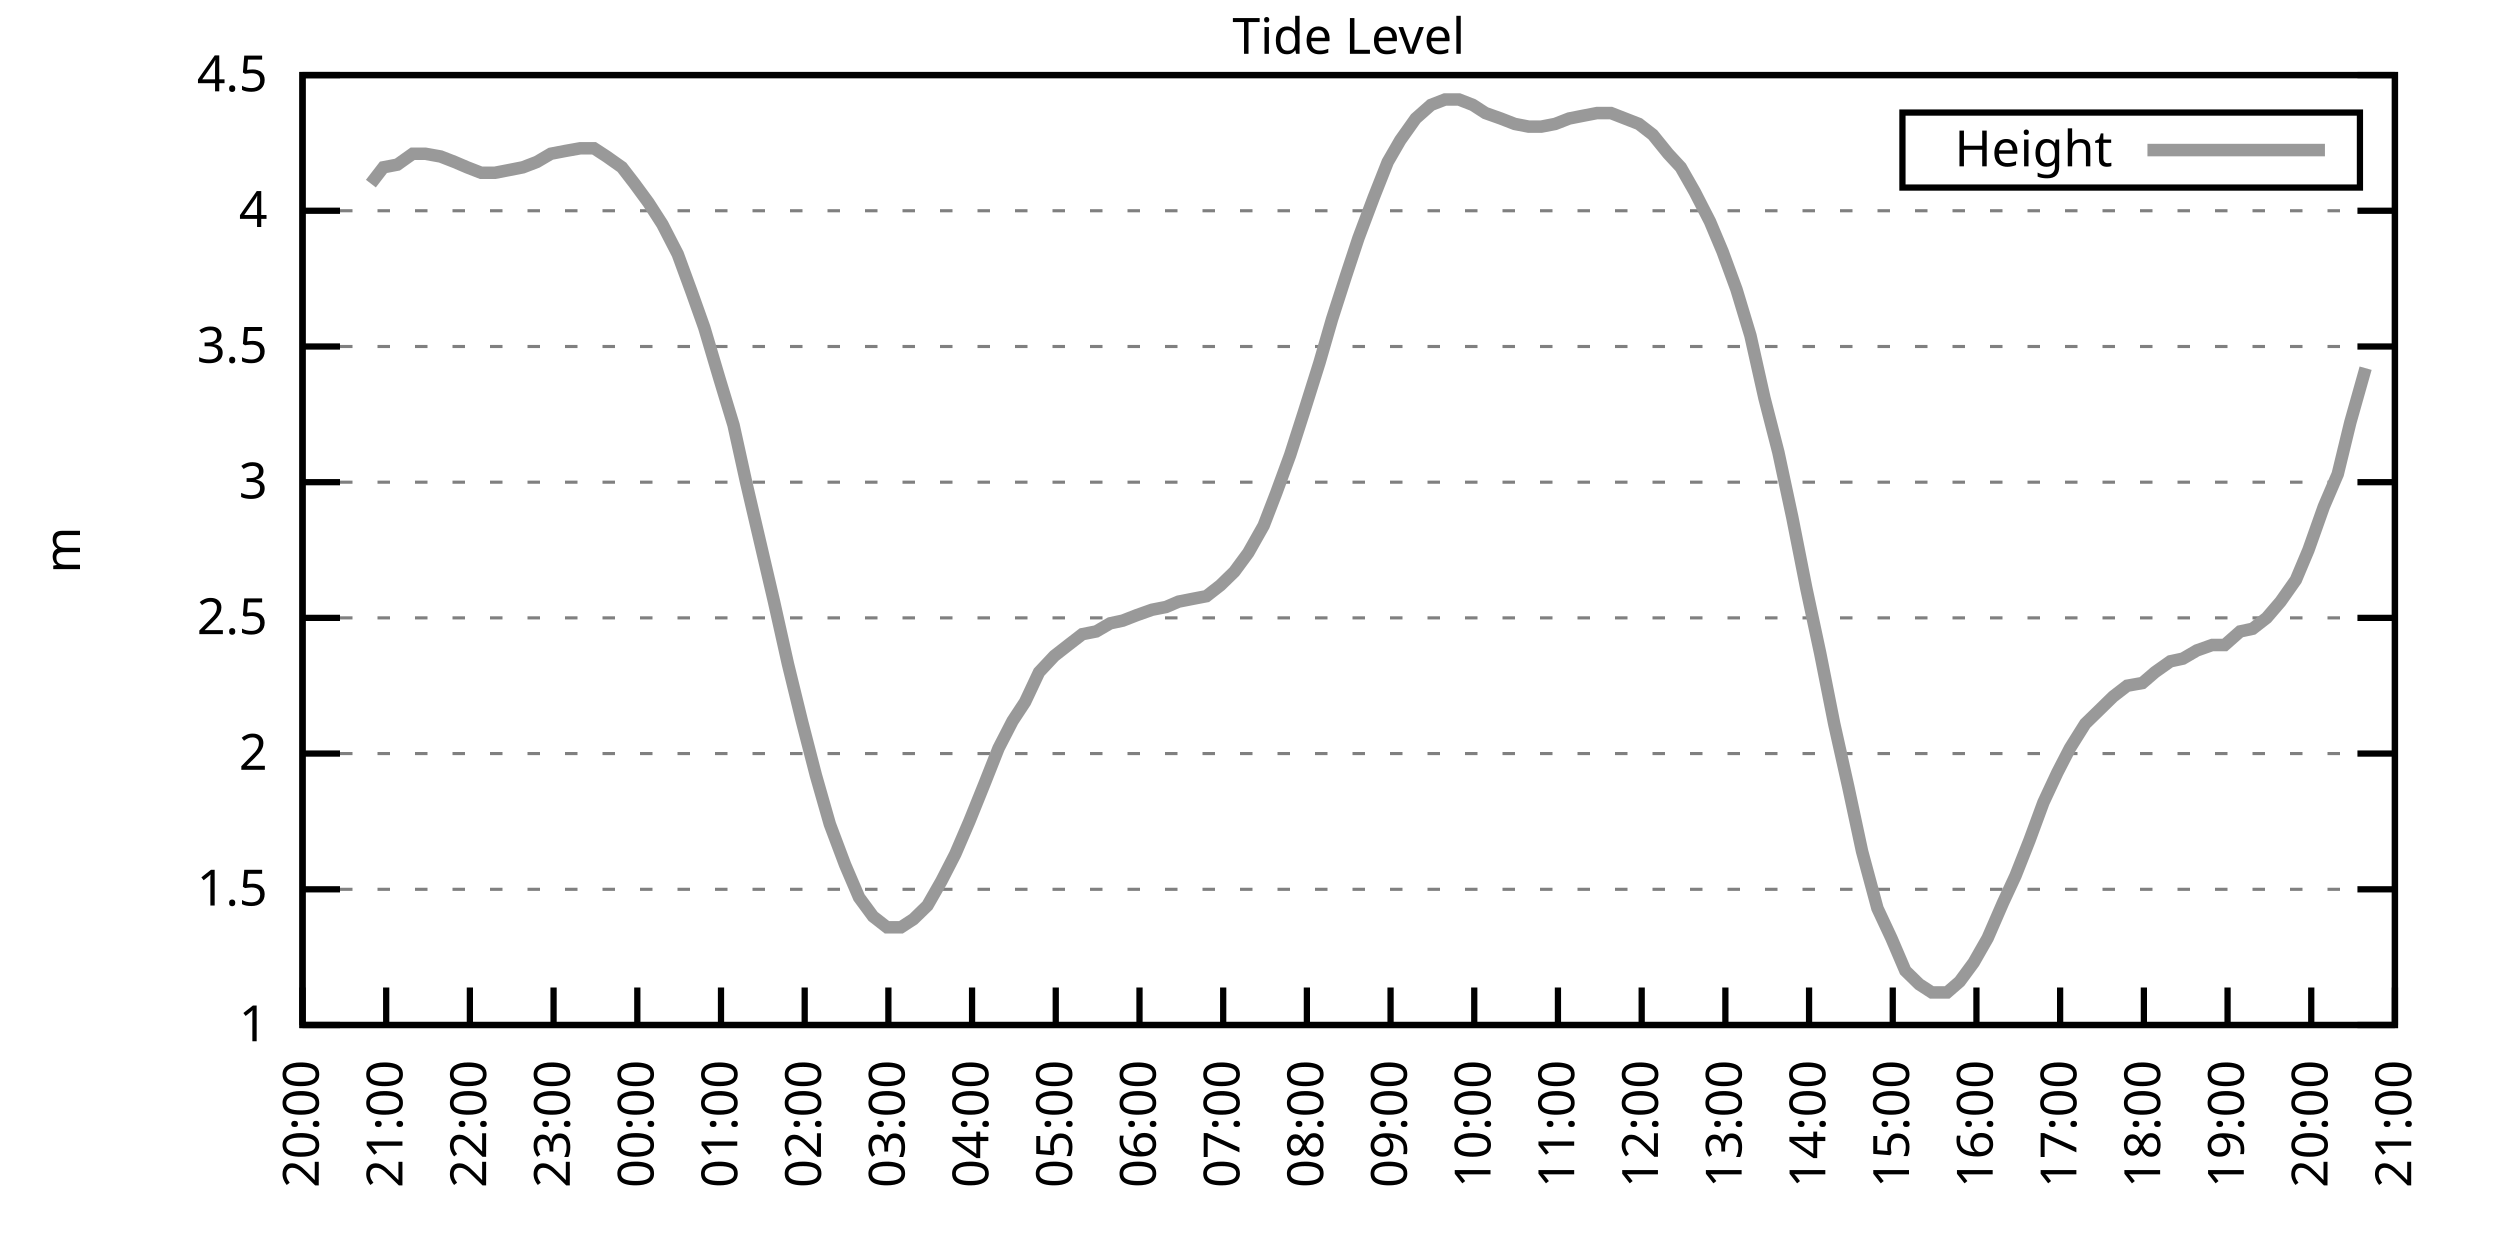
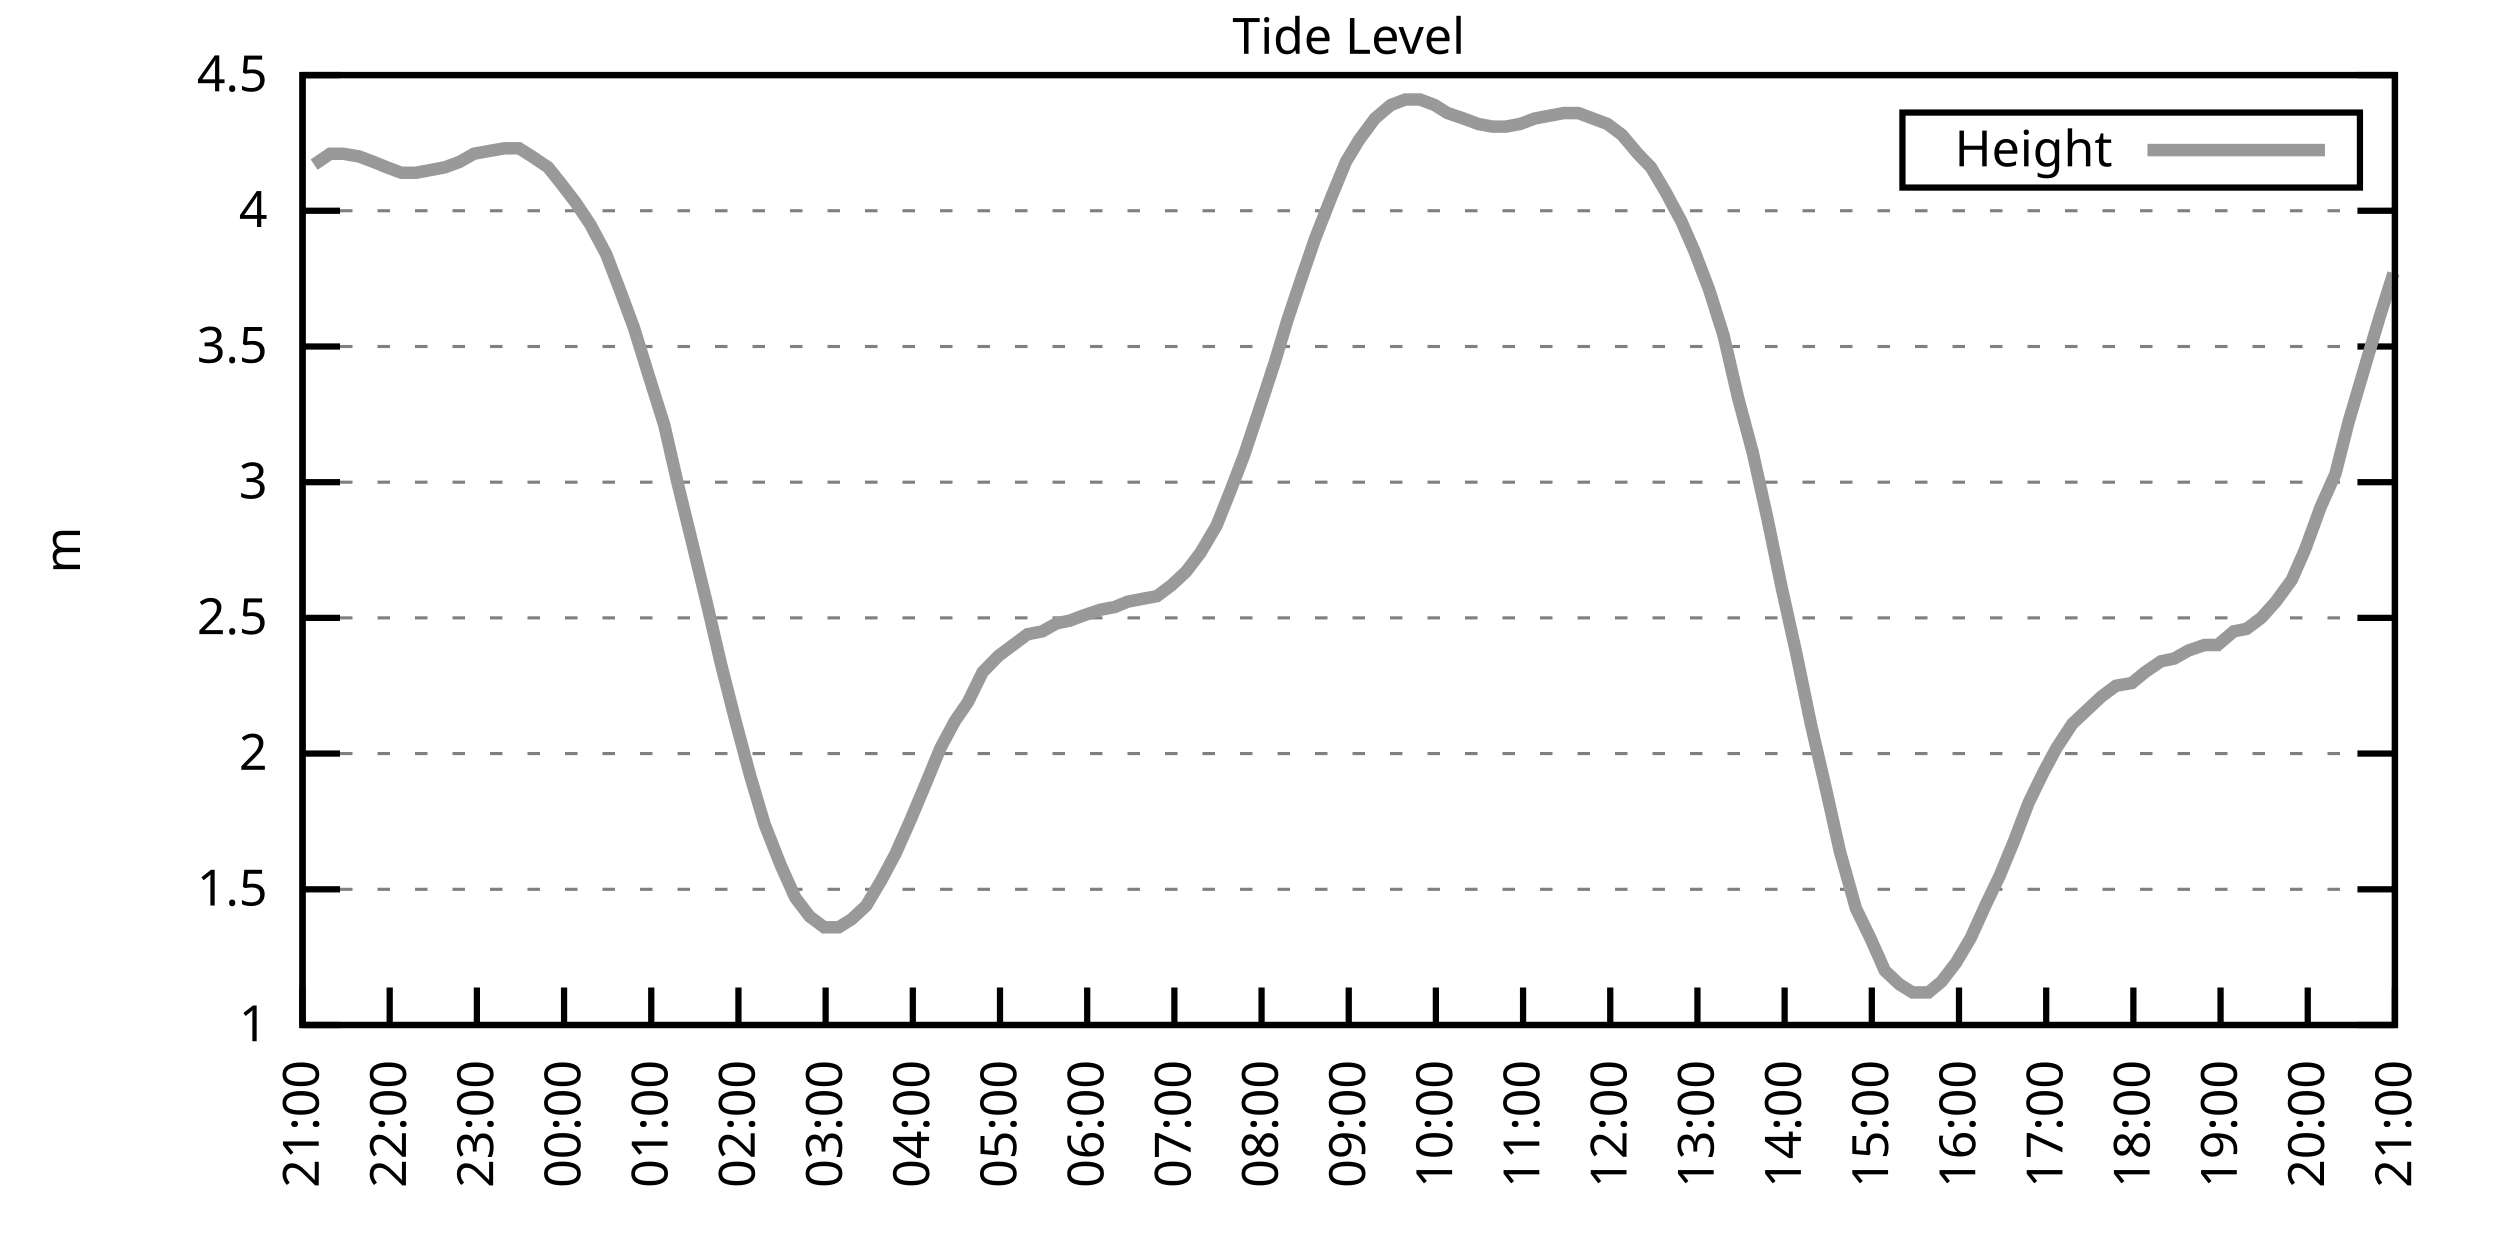
<svg xmlns="http://www.w3.org/2000/svg" xmlns:xlink="http://www.w3.org/1999/xlink" width="400" height="200" viewBox="0 0 400 200">
  <g id="gnuplot_canvas">
    <rect x="0" y="0" width="400" height="200" fill="none" />
    <defs>
      <circle id="gpDot" r="0.5" stroke-width="0.5" stroke="currentColor" />
      <path id="gpPt0" stroke-width="0.333" stroke="currentColor" d="M-1,0 h2 M0,-1 v2" />
      <path id="gpPt1" stroke-width="0.333" stroke="currentColor" d="M-1,-1 L1,1 M1,-1 L-1,1" />
      <path id="gpPt2" stroke-width="0.333" stroke="currentColor" d="M-1,0 L1,0 M0,-1 L0,1 M-1,-1 L1,1 M-1,1 L1,-1" />
      <rect id="gpPt3" stroke-width="0.333" stroke="currentColor" x="-1" y="-1" width="2" height="2" />
      <rect id="gpPt4" stroke-width="0.333" stroke="currentColor" fill="currentColor" x="-1" y="-1" width="2" height="2" />
      <circle id="gpPt5" stroke-width="0.333" stroke="currentColor" cx="0" cy="0" r="1" />
      <use xlink:href="#gpPt5" id="gpPt6" fill="currentColor" stroke="none" />
      <path id="gpPt7" stroke-width="0.333" stroke="currentColor" d="M0,-1.33 L-1.33,0.67 L1.33,0.67 z" />
      <use xlink:href="#gpPt7" id="gpPt8" fill="currentColor" stroke="none" />
      <use xlink:href="#gpPt7" id="gpPt9" stroke="currentColor" transform="rotate(180)" />
      <use xlink:href="#gpPt9" id="gpPt10" fill="currentColor" stroke="none" />
      <use xlink:href="#gpPt3" id="gpPt11" stroke="currentColor" transform="rotate(45)" />
      <use xlink:href="#gpPt11" id="gpPt12" fill="currentColor" stroke="none" />
      <path id="gpPt13" stroke-width="0.333" stroke="currentColor" d="M0,1.330 L1.265,0.411 L0.782,-1.067 L-0.782,-1.076 L-1.265,0.411 z" />
      <use xlink:href="#gpPt13" id="gpPt14" fill="currentColor" stroke="none" />
      <filter id="textbox" filterUnits="objectBoundingBox" x="0" y="0" height="1" width="1">
        <feFlood flood-color="white" flood-opacity="1" result="bgnd" />
        <feComposite in="SourceGraphic" in2="bgnd" operator="atop" />
      </filter>
      <filter id="greybox" filterUnits="objectBoundingBox" x="0" y="0" height="1" width="1">
        <feFlood flood-color="lightgrey" flood-opacity="1" result="grey" />
        <feComposite in="SourceGraphic" in2="grey" operator="atop" />
      </filter>
    </defs>
    <g fill="none" color="white" stroke="currentColor" stroke-width="1.00" stroke-linecap="butt" stroke-linejoin="miter">
</g>
    <g fill="none" color="black" stroke="currentColor" stroke-width="1.00" stroke-linecap="butt" stroke-linejoin="miter">
      <g stroke="none" shape-rendering="crispEdges">
        <polygon fill="rgb(255, 255, 255)" points="48.40,164.00 383.18,164.00 383.18,12.02 48.40,12.02 " />
      </g>
    </g>
    <g fill="none" color="black" stroke="currentColor" stroke-width="1.00" stroke-linecap="butt" stroke-linejoin="miter">
</g>
    <g fill="none" color="black" stroke="black" stroke-width="0.50" stroke-linecap="butt" stroke-linejoin="miter">
</g>
    <g fill="none" color="gray" stroke="currentColor" stroke-width="0.50" stroke-linecap="butt" stroke-linejoin="miter">
      <path stroke="gray" stroke-dasharray="2,4" class="gridline" d="M48.40,164.00 L383.19,164.00  " />
    </g>
    <g fill="none" color="gray" stroke="gray" stroke-width="1.00" stroke-linecap="butt" stroke-linejoin="miter">
</g>
    <g fill="none" color="black" stroke="currentColor" stroke-width="1.00" stroke-linecap="butt" stroke-linejoin="miter">
      <path stroke="black" d="M48.40,164.00 L54.40,164.00 M383.19,164.00 L377.19,164.00  " />
      <g transform="translate(42.80,166.60)" stroke="none" fill="black" font-family="Sans" font-size="8.00" text-anchor="end">
        <text>
          <tspan font-family="Sans"> 1</tspan>
        </text>
      </g>
    </g>
    <g fill="none" color="black" stroke="currentColor" stroke-width="1.00" stroke-linecap="butt" stroke-linejoin="miter">
</g>
    <g fill="none" color="black" stroke="black" stroke-width="0.50" stroke-linecap="butt" stroke-linejoin="miter">
</g>
    <g fill="none" color="gray" stroke="currentColor" stroke-width="0.50" stroke-linecap="butt" stroke-linejoin="miter">
      <path stroke="gray" stroke-dasharray="2,4" class="gridline" d="M48.40,142.29 L383.19,142.29  " />
    </g>
    <g fill="none" color="gray" stroke="gray" stroke-width="1.00" stroke-linecap="butt" stroke-linejoin="miter">
</g>
    <g fill="none" color="black" stroke="currentColor" stroke-width="1.00" stroke-linecap="butt" stroke-linejoin="miter">
      <path stroke="black" d="M48.40,142.29 L54.40,142.29 M383.19,142.29 L377.19,142.29  " />
      <g transform="translate(42.80,144.89)" stroke="none" fill="black" font-family="Sans" font-size="8.00" text-anchor="end">
        <text>
          <tspan font-family="Sans"> 1.5</tspan>
        </text>
      </g>
    </g>
    <g fill="none" color="black" stroke="currentColor" stroke-width="1.00" stroke-linecap="butt" stroke-linejoin="miter">
</g>
    <g fill="none" color="black" stroke="black" stroke-width="0.50" stroke-linecap="butt" stroke-linejoin="miter">
</g>
    <g fill="none" color="gray" stroke="currentColor" stroke-width="0.50" stroke-linecap="butt" stroke-linejoin="miter">
      <path stroke="gray" stroke-dasharray="2,4" class="gridline" d="M48.40,120.57 L383.19,120.57  " />
    </g>
    <g fill="none" color="gray" stroke="gray" stroke-width="1.00" stroke-linecap="butt" stroke-linejoin="miter">
</g>
    <g fill="none" color="black" stroke="currentColor" stroke-width="1.00" stroke-linecap="butt" stroke-linejoin="miter">
      <path stroke="black" d="M48.40,120.57 L54.40,120.57 M383.19,120.57 L377.19,120.57  " />
      <g transform="translate(42.80,123.17)" stroke="none" fill="black" font-family="Sans" font-size="8.00" text-anchor="end">
        <text>
          <tspan font-family="Sans"> 2</tspan>
        </text>
      </g>
    </g>
    <g fill="none" color="black" stroke="currentColor" stroke-width="1.00" stroke-linecap="butt" stroke-linejoin="miter">
</g>
    <g fill="none" color="black" stroke="black" stroke-width="0.50" stroke-linecap="butt" stroke-linejoin="miter">
</g>
    <g fill="none" color="gray" stroke="currentColor" stroke-width="0.50" stroke-linecap="butt" stroke-linejoin="miter">
      <path stroke="gray" stroke-dasharray="2,4" class="gridline" d="M48.40,98.86 L383.19,98.86  " />
    </g>
    <g fill="none" color="gray" stroke="gray" stroke-width="1.00" stroke-linecap="butt" stroke-linejoin="miter">
</g>
    <g fill="none" color="black" stroke="currentColor" stroke-width="1.00" stroke-linecap="butt" stroke-linejoin="miter">
      <path stroke="black" d="M48.40,98.86 L54.40,98.86 M383.19,98.86 L377.19,98.86  " />
      <g transform="translate(42.80,101.46)" stroke="none" fill="black" font-family="Sans" font-size="8.00" text-anchor="end">
        <text>
          <tspan font-family="Sans"> 2.5</tspan>
        </text>
      </g>
    </g>
    <g fill="none" color="black" stroke="currentColor" stroke-width="1.00" stroke-linecap="butt" stroke-linejoin="miter">
</g>
    <g fill="none" color="black" stroke="black" stroke-width="0.50" stroke-linecap="butt" stroke-linejoin="miter">
</g>
    <g fill="none" color="gray" stroke="currentColor" stroke-width="0.50" stroke-linecap="butt" stroke-linejoin="miter">
      <path stroke="gray" stroke-dasharray="2,4" class="gridline" d="M48.40,77.15 L383.19,77.15  " />
    </g>
    <g fill="none" color="gray" stroke="gray" stroke-width="1.00" stroke-linecap="butt" stroke-linejoin="miter">
</g>
    <g fill="none" color="black" stroke="currentColor" stroke-width="1.00" stroke-linecap="butt" stroke-linejoin="miter">
      <path stroke="black" d="M48.40,77.15 L54.40,77.15 M383.19,77.15 L377.19,77.15  " />
      <g transform="translate(42.80,79.75)" stroke="none" fill="black" font-family="Sans" font-size="8.00" text-anchor="end">
        <text>
          <tspan font-family="Sans"> 3</tspan>
        </text>
      </g>
    </g>
    <g fill="none" color="black" stroke="currentColor" stroke-width="1.00" stroke-linecap="butt" stroke-linejoin="miter">
</g>
    <g fill="none" color="black" stroke="black" stroke-width="0.50" stroke-linecap="butt" stroke-linejoin="miter">
</g>
    <g fill="none" color="gray" stroke="currentColor" stroke-width="0.50" stroke-linecap="butt" stroke-linejoin="miter">
      <path stroke="gray" stroke-dasharray="2,4" class="gridline" d="M48.40,55.44 L383.19,55.44  " />
    </g>
    <g fill="none" color="gray" stroke="gray" stroke-width="1.00" stroke-linecap="butt" stroke-linejoin="miter">
</g>
    <g fill="none" color="black" stroke="currentColor" stroke-width="1.00" stroke-linecap="butt" stroke-linejoin="miter">
      <path stroke="black" d="M48.40,55.44 L54.40,55.44 M383.19,55.44 L377.19,55.44  " />
      <g transform="translate(42.80,58.04)" stroke="none" fill="black" font-family="Sans" font-size="8.00" text-anchor="end">
        <text>
          <tspan font-family="Sans"> 3.5</tspan>
        </text>
      </g>
    </g>
    <g fill="none" color="black" stroke="currentColor" stroke-width="1.00" stroke-linecap="butt" stroke-linejoin="miter">
</g>
    <g fill="none" color="black" stroke="black" stroke-width="0.50" stroke-linecap="butt" stroke-linejoin="miter">
</g>
    <g fill="none" color="gray" stroke="currentColor" stroke-width="0.50" stroke-linecap="butt" stroke-linejoin="miter">
      <path stroke="gray" stroke-dasharray="2,4" class="gridline" d="M48.40,33.72 L383.19,33.72  " />
    </g>
    <g fill="none" color="gray" stroke="gray" stroke-width="1.00" stroke-linecap="butt" stroke-linejoin="miter">
</g>
    <g fill="none" color="black" stroke="currentColor" stroke-width="1.00" stroke-linecap="butt" stroke-linejoin="miter">
      <path stroke="black" d="M48.40,33.72 L54.40,33.72 M383.19,33.72 L377.19,33.72  " />
      <g transform="translate(42.80,36.32)" stroke="none" fill="black" font-family="Sans" font-size="8.00" text-anchor="end">
        <text>
          <tspan font-family="Sans"> 4</tspan>
        </text>
      </g>
    </g>
    <g fill="none" color="black" stroke="currentColor" stroke-width="1.00" stroke-linecap="butt" stroke-linejoin="miter">
</g>
    <g fill="none" color="black" stroke="black" stroke-width="0.50" stroke-linecap="butt" stroke-linejoin="miter">
</g>
    <g fill="none" color="gray" stroke="currentColor" stroke-width="0.50" stroke-linecap="butt" stroke-linejoin="miter">
      <path stroke="gray" stroke-dasharray="2,4" class="gridline" d="M48.40,12.01 L383.19,12.01  " />
    </g>
    <g fill="none" color="gray" stroke="gray" stroke-width="1.00" stroke-linecap="butt" stroke-linejoin="miter">
</g>
    <g fill="none" color="black" stroke="currentColor" stroke-width="1.00" stroke-linecap="butt" stroke-linejoin="miter">
      <path stroke="black" d="M48.40,12.01 L54.40,12.01 M383.19,12.01 L377.19,12.01  " />
      <g transform="translate(42.80,14.61)" stroke="none" fill="black" font-family="Sans" font-size="8.00" text-anchor="end">
        <text>
          <tspan font-family="Sans"> 4.5</tspan>
        </text>
      </g>
    </g>
    <g fill="none" color="black" stroke="currentColor" stroke-width="1.00" stroke-linecap="butt" stroke-linejoin="miter">
      <path stroke="black" d="M48.40,164.00 L48.40,158.00  " />
      <g transform="translate(51.00,169.60) rotate(270.00)" stroke="none" fill="black" font-family="Sans" font-size="8.00" text-anchor="end">
        <text>
-           <tspan font-family="Sans">20:00</tspan>
-         </text>
-       </g>
-     </g>
-     <g fill="none" color="black" stroke="currentColor" stroke-width="1.00" stroke-linecap="butt" stroke-linejoin="miter">
-       <path stroke="black" d="M61.79,164.00 L61.79,158.00  " />
-       <g transform="translate(64.39,169.60) rotate(270.00)" stroke="none" fill="black" font-family="Sans" font-size="8.00" text-anchor="end">
-         <text>
          <tspan font-family="Sans">21:00</tspan>
        </text>
      </g>
    </g>
    <g fill="none" color="black" stroke="currentColor" stroke-width="1.00" stroke-linecap="butt" stroke-linejoin="miter">
-       <path stroke="black" d="M75.18,164.00 L75.18,158.00  " />
-       <g transform="translate(77.78,169.60) rotate(270.00)" stroke="none" fill="black" font-family="Sans" font-size="8.00" text-anchor="end">
+       <path stroke="black" d="M62.35,164.00 L62.35,158.00  " />
+       <g transform="translate(64.95,169.60) rotate(270.00)" stroke="none" fill="black" font-family="Sans" font-size="8.00" text-anchor="end">
        <text>
          <tspan font-family="Sans">22:00</tspan>
        </text>
      </g>
    </g>
    <g fill="none" color="black" stroke="currentColor" stroke-width="1.00" stroke-linecap="butt" stroke-linejoin="miter">
-       <path stroke="black" d="M88.57,164.00 L88.57,158.00  " />
-       <g transform="translate(91.17,169.60) rotate(270.00)" stroke="none" fill="black" font-family="Sans" font-size="8.00" text-anchor="end">
+       <path stroke="black" d="M76.30,164.00 L76.30,158.00  " />
+       <g transform="translate(78.90,169.60) rotate(270.00)" stroke="none" fill="black" font-family="Sans" font-size="8.00" text-anchor="end">
        <text>
          <tspan font-family="Sans">23:00</tspan>
        </text>
      </g>
    </g>
    <g fill="none" color="black" stroke="currentColor" stroke-width="1.00" stroke-linecap="butt" stroke-linejoin="miter">
-       <path stroke="black" d="M101.97,164.00 L101.97,158.00  " />
-       <g transform="translate(104.57,169.60) rotate(270.00)" stroke="none" fill="black" font-family="Sans" font-size="8.00" text-anchor="end">
+       <path stroke="black" d="M90.25,164.00 L90.25,158.00  " />
+       <g transform="translate(92.85,169.60) rotate(270.00)" stroke="none" fill="black" font-family="Sans" font-size="8.00" text-anchor="end">
        <text>
          <tspan font-family="Sans">00:00</tspan>
        </text>
      </g>
    </g>
    <g fill="none" color="black" stroke="currentColor" stroke-width="1.00" stroke-linecap="butt" stroke-linejoin="miter">
-       <path stroke="black" d="M115.36,164.00 L115.36,158.00  " />
-       <g transform="translate(117.96,169.60) rotate(270.00)" stroke="none" fill="black" font-family="Sans" font-size="8.00" text-anchor="end">
+       <path stroke="black" d="M104.20,164.00 L104.20,158.00  " />
+       <g transform="translate(106.80,169.60) rotate(270.00)" stroke="none" fill="black" font-family="Sans" font-size="8.00" text-anchor="end">
        <text>
          <tspan font-family="Sans">01:00</tspan>
        </text>
      </g>
    </g>
    <g fill="none" color="black" stroke="currentColor" stroke-width="1.00" stroke-linecap="butt" stroke-linejoin="miter">
-       <path stroke="black" d="M128.75,164.00 L128.75,158.00  " />
-       <g transform="translate(131.35,169.60) rotate(270.00)" stroke="none" fill="black" font-family="Sans" font-size="8.00" text-anchor="end">
+       <path stroke="black" d="M118.15,164.00 L118.15,158.00  " />
+       <g transform="translate(120.75,169.60) rotate(270.00)" stroke="none" fill="black" font-family="Sans" font-size="8.00" text-anchor="end">
        <text>
          <tspan font-family="Sans">02:00</tspan>
        </text>
      </g>
    </g>
    <g fill="none" color="black" stroke="currentColor" stroke-width="1.00" stroke-linecap="butt" stroke-linejoin="miter">
-       <path stroke="black" d="M142.14,164.00 L142.14,158.00  " />
-       <g transform="translate(144.74,169.60) rotate(270.00)" stroke="none" fill="black" font-family="Sans" font-size="8.00" text-anchor="end">
+       <path stroke="black" d="M132.10,164.00 L132.10,158.00  " />
+       <g transform="translate(134.70,169.60) rotate(270.00)" stroke="none" fill="black" font-family="Sans" font-size="8.00" text-anchor="end">
        <text>
          <tspan font-family="Sans">03:00</tspan>
        </text>
      </g>
    </g>
    <g fill="none" color="black" stroke="currentColor" stroke-width="1.00" stroke-linecap="butt" stroke-linejoin="miter">
-       <path stroke="black" d="M155.53,164.00 L155.53,158.00  " />
-       <g transform="translate(158.13,169.60) rotate(270.00)" stroke="none" fill="black" font-family="Sans" font-size="8.00" text-anchor="end">
+       <path stroke="black" d="M146.05,164.00 L146.05,158.00  " />
+       <g transform="translate(148.65,169.60) rotate(270.00)" stroke="none" fill="black" font-family="Sans" font-size="8.00" text-anchor="end">
        <text>
          <tspan font-family="Sans">04:00</tspan>
        </text>
      </g>
    </g>
    <g fill="none" color="black" stroke="currentColor" stroke-width="1.00" stroke-linecap="butt" stroke-linejoin="miter">
-       <path stroke="black" d="M168.92,164.00 L168.92,158.00  " />
-       <g transform="translate(171.52,169.60) rotate(270.00)" stroke="none" fill="black" font-family="Sans" font-size="8.00" text-anchor="end">
+       <path stroke="black" d="M160.00,164.00 L160.00,158.00  " />
+       <g transform="translate(162.60,169.60) rotate(270.00)" stroke="none" fill="black" font-family="Sans" font-size="8.00" text-anchor="end">
        <text>
          <tspan font-family="Sans">05:00</tspan>
        </text>
      </g>
    </g>
    <g fill="none" color="black" stroke="currentColor" stroke-width="1.00" stroke-linecap="butt" stroke-linejoin="miter">
-       <path stroke="black" d="M182.32,164.00 L182.32,158.00  " />
-       <g transform="translate(184.92,169.60) rotate(270.00)" stroke="none" fill="black" font-family="Sans" font-size="8.00" text-anchor="end">
+       <path stroke="black" d="M173.95,164.00 L173.95,158.00  " />
+       <g transform="translate(176.55,169.60) rotate(270.00)" stroke="none" fill="black" font-family="Sans" font-size="8.00" text-anchor="end">
        <text>
          <tspan font-family="Sans">06:00</tspan>
        </text>
      </g>
    </g>
    <g fill="none" color="black" stroke="currentColor" stroke-width="1.00" stroke-linecap="butt" stroke-linejoin="miter">
-       <path stroke="black" d="M195.71,164.00 L195.71,158.00  " />
-       <g transform="translate(198.31,169.60) rotate(270.00)" stroke="none" fill="black" font-family="Sans" font-size="8.00" text-anchor="end">
+       <path stroke="black" d="M187.90,164.00 L187.90,158.00  " />
+       <g transform="translate(190.50,169.60) rotate(270.00)" stroke="none" fill="black" font-family="Sans" font-size="8.00" text-anchor="end">
        <text>
          <tspan font-family="Sans">07:00</tspan>
        </text>
      </g>
    </g>
    <g fill="none" color="black" stroke="currentColor" stroke-width="1.00" stroke-linecap="butt" stroke-linejoin="miter">
-       <path stroke="black" d="M209.10,164.00 L209.10,158.00  " />
-       <g transform="translate(211.70,169.60) rotate(270.00)" stroke="none" fill="black" font-family="Sans" font-size="8.00" text-anchor="end">
+       <path stroke="black" d="M201.85,164.00 L201.85,158.00  " />
+       <g transform="translate(204.45,169.60) rotate(270.00)" stroke="none" fill="black" font-family="Sans" font-size="8.00" text-anchor="end">
        <text>
          <tspan font-family="Sans">08:00</tspan>
        </text>
      </g>
    </g>
    <g fill="none" color="black" stroke="currentColor" stroke-width="1.00" stroke-linecap="butt" stroke-linejoin="miter">
-       <path stroke="black" d="M222.49,164.00 L222.49,158.00  " />
-       <g transform="translate(225.09,169.60) rotate(270.00)" stroke="none" fill="black" font-family="Sans" font-size="8.00" text-anchor="end">
+       <path stroke="black" d="M215.80,164.00 L215.80,158.00  " />
+       <g transform="translate(218.40,169.60) rotate(270.00)" stroke="none" fill="black" font-family="Sans" font-size="8.00" text-anchor="end">
        <text>
          <tspan font-family="Sans">09:00</tspan>
        </text>
      </g>
    </g>
    <g fill="none" color="black" stroke="currentColor" stroke-width="1.00" stroke-linecap="butt" stroke-linejoin="miter">
-       <path stroke="black" d="M235.88,164.00 L235.88,158.00  " />
-       <g transform="translate(238.48,169.60) rotate(270.00)" stroke="none" fill="black" font-family="Sans" font-size="8.00" text-anchor="end">
+       <path stroke="black" d="M229.74,164.00 L229.74,158.00  " />
+       <g transform="translate(232.34,169.60) rotate(270.00)" stroke="none" fill="black" font-family="Sans" font-size="8.00" text-anchor="end">
        <text>
          <tspan font-family="Sans">10:00</tspan>
        </text>
      </g>
    </g>
    <g fill="none" color="black" stroke="currentColor" stroke-width="1.00" stroke-linecap="butt" stroke-linejoin="miter">
-       <path stroke="black" d="M249.27,164.00 L249.27,158.00  " />
-       <g transform="translate(251.87,169.60) rotate(270.00)" stroke="none" fill="black" font-family="Sans" font-size="8.00" text-anchor="end">
+       <path stroke="black" d="M243.69,164.00 L243.69,158.00  " />
+       <g transform="translate(246.29,169.60) rotate(270.00)" stroke="none" fill="black" font-family="Sans" font-size="8.00" text-anchor="end">
        <text>
          <tspan font-family="Sans">11:00</tspan>
        </text>
      </g>
    </g>
    <g fill="none" color="black" stroke="currentColor" stroke-width="1.00" stroke-linecap="butt" stroke-linejoin="miter">
-       <path stroke="black" d="M262.67,164.00 L262.67,158.00  " />
-       <g transform="translate(265.27,169.60) rotate(270.00)" stroke="none" fill="black" font-family="Sans" font-size="8.00" text-anchor="end">
+       <path stroke="black" d="M257.64,164.00 L257.64,158.00  " />
+       <g transform="translate(260.24,169.60) rotate(270.00)" stroke="none" fill="black" font-family="Sans" font-size="8.00" text-anchor="end">
        <text>
          <tspan font-family="Sans">12:00</tspan>
        </text>
      </g>
    </g>
    <g fill="none" color="black" stroke="currentColor" stroke-width="1.00" stroke-linecap="butt" stroke-linejoin="miter">
-       <path stroke="black" d="M276.06,164.00 L276.06,158.00  " />
-       <g transform="translate(278.66,169.60) rotate(270.00)" stroke="none" fill="black" font-family="Sans" font-size="8.00" text-anchor="end">
+       <path stroke="black" d="M271.59,164.00 L271.59,158.00  " />
+       <g transform="translate(274.19,169.60) rotate(270.00)" stroke="none" fill="black" font-family="Sans" font-size="8.00" text-anchor="end">
        <text>
          <tspan font-family="Sans">13:00</tspan>
        </text>
      </g>
    </g>
    <g fill="none" color="black" stroke="currentColor" stroke-width="1.00" stroke-linecap="butt" stroke-linejoin="miter">
-       <path stroke="black" d="M289.45,164.00 L289.45,158.00  " />
-       <g transform="translate(292.05,169.60) rotate(270.00)" stroke="none" fill="black" font-family="Sans" font-size="8.00" text-anchor="end">
+       <path stroke="black" d="M285.54,164.00 L285.54,158.00  " />
+       <g transform="translate(288.14,169.60) rotate(270.00)" stroke="none" fill="black" font-family="Sans" font-size="8.00" text-anchor="end">
        <text>
          <tspan font-family="Sans">14:00</tspan>
        </text>
      </g>
    </g>
    <g fill="none" color="black" stroke="currentColor" stroke-width="1.00" stroke-linecap="butt" stroke-linejoin="miter">
-       <path stroke="black" d="M302.84,164.00 L302.84,158.00  " />
-       <g transform="translate(305.44,169.60) rotate(270.00)" stroke="none" fill="black" font-family="Sans" font-size="8.00" text-anchor="end">
+       <path stroke="black" d="M299.49,164.00 L299.49,158.00  " />
+       <g transform="translate(302.09,169.60) rotate(270.00)" stroke="none" fill="black" font-family="Sans" font-size="8.00" text-anchor="end">
        <text>
          <tspan font-family="Sans">15:00</tspan>
        </text>
      </g>
    </g>
    <g fill="none" color="black" stroke="currentColor" stroke-width="1.00" stroke-linecap="butt" stroke-linejoin="miter">
-       <path stroke="black" d="M316.23,164.00 L316.23,158.00  " />
-       <g transform="translate(318.83,169.60) rotate(270.00)" stroke="none" fill="black" font-family="Sans" font-size="8.00" text-anchor="end">
+       <path stroke="black" d="M313.44,164.00 L313.44,158.00  " />
+       <g transform="translate(316.04,169.60) rotate(270.00)" stroke="none" fill="black" font-family="Sans" font-size="8.00" text-anchor="end">
        <text>
          <tspan font-family="Sans">16:00</tspan>
        </text>
      </g>
    </g>
    <g fill="none" color="black" stroke="currentColor" stroke-width="1.00" stroke-linecap="butt" stroke-linejoin="miter">
-       <path stroke="black" d="M329.62,164.00 L329.62,158.00  " />
-       <g transform="translate(332.22,169.60) rotate(270.00)" stroke="none" fill="black" font-family="Sans" font-size="8.00" text-anchor="end">
+       <path stroke="black" d="M327.39,164.00 L327.39,158.00  " />
+       <g transform="translate(329.99,169.60) rotate(270.00)" stroke="none" fill="black" font-family="Sans" font-size="8.00" text-anchor="end">
        <text>
          <tspan font-family="Sans">17:00</tspan>
        </text>
      </g>
    </g>
    <g fill="none" color="black" stroke="currentColor" stroke-width="1.00" stroke-linecap="butt" stroke-linejoin="miter">
-       <path stroke="black" d="M343.02,164.00 L343.02,158.00  " />
-       <g transform="translate(345.62,169.60) rotate(270.00)" stroke="none" fill="black" font-family="Sans" font-size="8.00" text-anchor="end">
+       <path stroke="black" d="M341.34,164.00 L341.34,158.00  " />
+       <g transform="translate(343.94,169.60) rotate(270.00)" stroke="none" fill="black" font-family="Sans" font-size="8.00" text-anchor="end">
        <text>
          <tspan font-family="Sans">18:00</tspan>
        </text>
      </g>
    </g>
    <g fill="none" color="black" stroke="currentColor" stroke-width="1.00" stroke-linecap="butt" stroke-linejoin="miter">
-       <path stroke="black" d="M356.41,164.00 L356.41,158.00  " />
-       <g transform="translate(359.01,169.60) rotate(270.00)" stroke="none" fill="black" font-family="Sans" font-size="8.00" text-anchor="end">
+       <path stroke="black" d="M355.29,164.00 L355.29,158.00  " />
+       <g transform="translate(357.89,169.60) rotate(270.00)" stroke="none" fill="black" font-family="Sans" font-size="8.00" text-anchor="end">
        <text>
          <tspan font-family="Sans">19:00</tspan>
        </text>
      </g>
    </g>
    <g fill="none" color="black" stroke="currentColor" stroke-width="1.00" stroke-linecap="butt" stroke-linejoin="miter">
-       <path stroke="black" d="M369.80,164.00 L369.80,158.00  " />
-       <g transform="translate(372.40,169.60) rotate(270.00)" stroke="none" fill="black" font-family="Sans" font-size="8.00" text-anchor="end">
+       <path stroke="black" d="M369.24,164.00 L369.24,158.00  " />
+       <g transform="translate(371.84,169.60) rotate(270.00)" stroke="none" fill="black" font-family="Sans" font-size="8.00" text-anchor="end">
        <text>
          <tspan font-family="Sans">20:00</tspan>
        </text>
      </g>
    </g>
    <g fill="none" color="black" stroke="currentColor" stroke-width="1.00" stroke-linecap="butt" stroke-linejoin="miter">
      <path stroke="black" d="M383.19,164.00 L383.19,158.00  " />
      <g transform="translate(385.79,169.60) rotate(270.00)" stroke="none" fill="black" font-family="Sans" font-size="8.00" text-anchor="end">
        <text>
          <tspan font-family="Sans">21:00</tspan>
        </text>
      </g>
    </g>
    <g fill="none" color="black" stroke="currentColor" stroke-width="1.00" stroke-linecap="butt" stroke-linejoin="miter">
</g>
    <g fill="none" color="black" stroke="currentColor" stroke-width="1.00" stroke-linecap="butt" stroke-linejoin="miter">
      <path stroke="black" d="M48.40,12.01 L48.40,164.00 L383.19,164.00 L383.19,12.01 L48.40,12.01 Z  " />
    </g>
    <g fill="none" color="black" stroke="currentColor" stroke-width="1.00" stroke-linecap="butt" stroke-linejoin="miter">
</g>
    <g fill="none" color="black" stroke="currentColor" stroke-width="1.00" stroke-linecap="butt" stroke-linejoin="miter">
      <path stroke="black" d="M304.39,30.01 L304.39,18.01 L377.59,18.01 L377.59,30.01 L304.39,30.01 Z  " />
    </g>
    <g id="Tide_level_plot_1">
      <g fill="none" color="white" stroke="black" stroke-width="2.00" stroke-linecap="butt" stroke-linejoin="miter">
</g>
      <g fill="none" color="black" stroke="currentColor" stroke-width="2.00" stroke-linecap="butt" stroke-linejoin="miter">
        <g transform="translate(337.99,26.61)" stroke="none" fill="black" font-family="Sans" font-size="8.00" text-anchor="end">
          <text>
            <tspan font-family="Sans">Height</tspan>
          </text>
        </g>
      </g>
      <g fill="none" color="black" stroke="currentColor" stroke-width="2.00" stroke-linecap="butt" stroke-linejoin="miter">
-         <path stroke="rgb(153, 153, 153)" d="M343.59,24.01 L371.99,24.01 M59.34,29.38 L61.35,26.77 L63.58,26.34 L66.03,24.60 L68.04,24.60 L70.50,25.04   L72.73,25.91 L74.74,26.77 L76.97,27.64 L79.20,27.64 L81.43,27.21 L83.66,26.77 L85.90,25.91 L88.13,24.60   L90.36,24.17 L92.82,23.73 L95.05,23.73 L97.06,25.04 L99.51,26.77 L101.52,29.38 L103.75,32.42 L105.98,35.89   L108.44,40.67 L110.67,46.75 L112.68,52.40 L115.13,60.65 L117.37,68.03 L119.38,77.15 L121.61,86.70 L123.84,96.26   L126.07,106.24 L128.30,115.36 L130.54,124.05 L132.77,131.86 L135.22,138.38 L137.45,143.59 L139.69,146.63 L141.92,148.37   L144.15,148.37 L146.16,147.06 L148.39,144.89 L150.62,140.98 L152.85,136.64 L155.09,131.43 L157.54,125.35 L159.77,119.71   L162.01,115.36 L164.01,112.32 L166.25,107.55 L168.70,104.94 L170.93,103.20 L173.17,101.47 L175.40,101.03 L177.63,99.73   L179.64,99.30 L181.87,98.43 L184.32,97.56 L186.56,97.12 L188.57,96.26 L190.80,95.82 L193.03,95.39 L195.26,93.65   L197.49,91.48 L199.73,88.44 L202.18,84.10 L204.19,78.89 L206.42,72.81 L208.65,65.86 L211.11,58.04 L213.12,51.09   L215.35,44.15 L217.36,38.07 L219.81,31.55 L222.04,25.91 L224.05,22.43 L226.51,18.96 L228.96,16.79 L231.20,15.92   L233.43,15.92 L235.66,16.79 L237.67,18.09 L240.12,18.96 L242.36,19.83 L244.59,20.26 L246.60,20.26 L248.83,19.83   L251.06,18.96 L253.29,18.52 L255.52,18.09 L257.76,18.09 L259.99,18.96 L262.22,19.83 L264.45,21.56 L266.91,24.60   L268.92,26.77 L271.15,30.68 L273.60,35.46 L275.61,40.24 L277.84,46.32 L280.07,53.70 L282.31,63.69 L284.54,72.37   L286.77,82.79 L289.00,94.08 L291.23,104.51 L293.47,115.80 L295.70,125.79 L297.93,136.21 L300.39,145.33 L302.62,150.10   L304.85,155.31 L307.08,157.49 L309.09,158.79 L311.54,158.79 L313.55,157.05 L315.79,154.01 L318.02,150.10 L320.47,144.46   L322.48,140.12 L324.71,134.47 L326.95,128.39 L329.18,123.61 L331.19,119.71 L333.64,115.80 L335.87,113.63 L338.10,111.45   L340.34,109.72 L342.79,109.28 L344.80,107.55 L347.26,105.81 L349.26,105.38 L351.50,104.07 L353.95,103.20 L355.96,103.20   L358.42,101.03 L360.42,100.60 L362.66,98.86 L364.89,96.26 L367.34,92.78 L369.35,88.00 L371.81,81.06 L374.04,75.85   L376.05,67.59 L378.50,58.91  " />
+         <path stroke="rgb(153, 153, 153)" d="M343.59,24.01 L371.99,24.01 M50.26,26.34 L52.82,24.60 L54.91,24.60 L57.47,25.04 L59.79,25.91 L61.88,26.77   L64.21,27.64 L66.53,27.64 L68.86,27.21 L71.18,26.77 L73.51,25.91 L75.83,24.60 L78.16,24.17 L80.72,23.73   L83.04,23.73 L85.13,25.04 L87.69,26.77 L89.78,29.38 L92.11,32.42 L94.43,35.89 L96.99,40.67 L99.32,46.75   L101.41,52.40 L103.97,60.65 L106.29,68.03 L108.38,77.15 L110.71,86.70 L113.03,96.26 L115.36,106.24 L117.68,115.36   L120.01,124.05 L122.33,131.86 L124.89,138.38 L127.22,143.59 L129.54,146.63 L131.87,148.37 L134.19,148.37 L136.28,147.06   L138.61,144.89 L140.93,140.98 L143.26,136.64 L145.58,131.43 L148.14,125.35 L150.46,119.71 L152.79,115.36 L154.88,112.32   L157.21,107.55 L159.76,104.94 L162.09,103.20 L164.41,101.47 L166.74,101.03 L169.06,99.73 L171.16,99.30 L173.48,98.43   L176.04,97.56 L178.36,97.12 L180.46,96.26 L182.78,95.82 L185.11,95.39 L187.43,93.65 L189.76,91.48 L192.08,88.44   L194.64,84.10 L196.73,78.89 L199.06,72.81 L201.38,65.86 L203.94,58.04 L206.03,51.09 L208.36,44.15 L210.45,38.07   L213.01,31.55 L215.33,25.91 L217.42,22.43 L219.98,18.96 L222.54,16.79 L224.86,15.92 L227.19,15.92 L229.51,16.79   L231.60,18.09 L234.16,18.96 L236.49,19.83 L238.81,20.26 L240.90,20.26 L243.23,19.83 L245.55,18.96 L247.88,18.52   L250.20,18.09 L252.53,18.09 L254.85,18.96 L257.18,19.83 L259.50,21.56 L262.06,24.60 L264.15,26.77 L266.48,30.68   L269.04,35.46 L271.13,40.24 L273.45,46.32 L275.78,53.70 L278.10,63.69 L280.43,72.37 L282.75,82.79 L285.08,94.08   L287.40,104.51 L289.73,115.80 L292.05,125.79 L294.38,136.21 L296.94,145.33 L299.26,150.10 L301.58,155.31 L303.91,157.49   L306.00,158.79 L308.56,158.79 L310.65,157.05 L312.98,154.01 L315.30,150.10 L317.86,144.46 L319.95,140.12 L322.28,134.47   L324.60,128.39 L326.93,123.61 L329.02,119.71 L331.58,115.80 L333.90,113.63 L336.23,111.45 L338.55,109.72 L341.11,109.28   L343.20,107.55 L345.76,105.81 L347.85,105.38 L350.18,104.07 L352.73,103.20 L354.83,103.20 L357.38,101.03 L359.48,100.60   L361.80,98.86 L364.13,96.26 L366.68,92.78 L368.78,88.00 L371.33,81.06 L373.66,75.85 L375.75,67.59 L378.31,58.91   L380.63,51.09 L382.96,43.71  " />
      </g>
    </g>
    <g fill="none" color="black" stroke="currentColor" stroke-width="2.00" stroke-linecap="butt" stroke-linejoin="miter">
</g>
    <g fill="none" color="black" stroke="black" stroke-width="1.00" stroke-linecap="butt" stroke-linejoin="miter">
</g>
    <g fill="none" color="black" stroke="currentColor" stroke-width="1.00" stroke-linecap="butt" stroke-linejoin="miter">
      <path stroke="black" d="M48.40,12.01 L48.40,164.00 L383.19,164.00 L383.19,12.01 L48.40,12.01 Z  " />
      <g transform="translate(12.80,88.01) rotate(270.00)" stroke="none" fill="black" font-family="Sans" font-size="8.00" text-anchor="middle">
        <text>
          <tspan font-family="Sans">m</tspan>
        </text>
      </g>
    </g>
    <g fill="none" color="black" stroke="currentColor" stroke-width="1.00" stroke-linecap="butt" stroke-linejoin="miter">
</g>
    <g fill="none" color="black" stroke="currentColor" stroke-width="1.00" stroke-linecap="butt" stroke-linejoin="miter">
      <g transform="translate(215.79,8.61)" stroke="none" fill="black" font-family="Sans" font-size="8.00" text-anchor="middle">
        <text>
          <tspan font-family="Sans">Tide Level</tspan>
        </text>
      </g>
    </g>
    <g fill="none" color="black" stroke="currentColor" stroke-width="1.00" stroke-linecap="butt" stroke-linejoin="miter">
</g>
  </g>
</svg>
